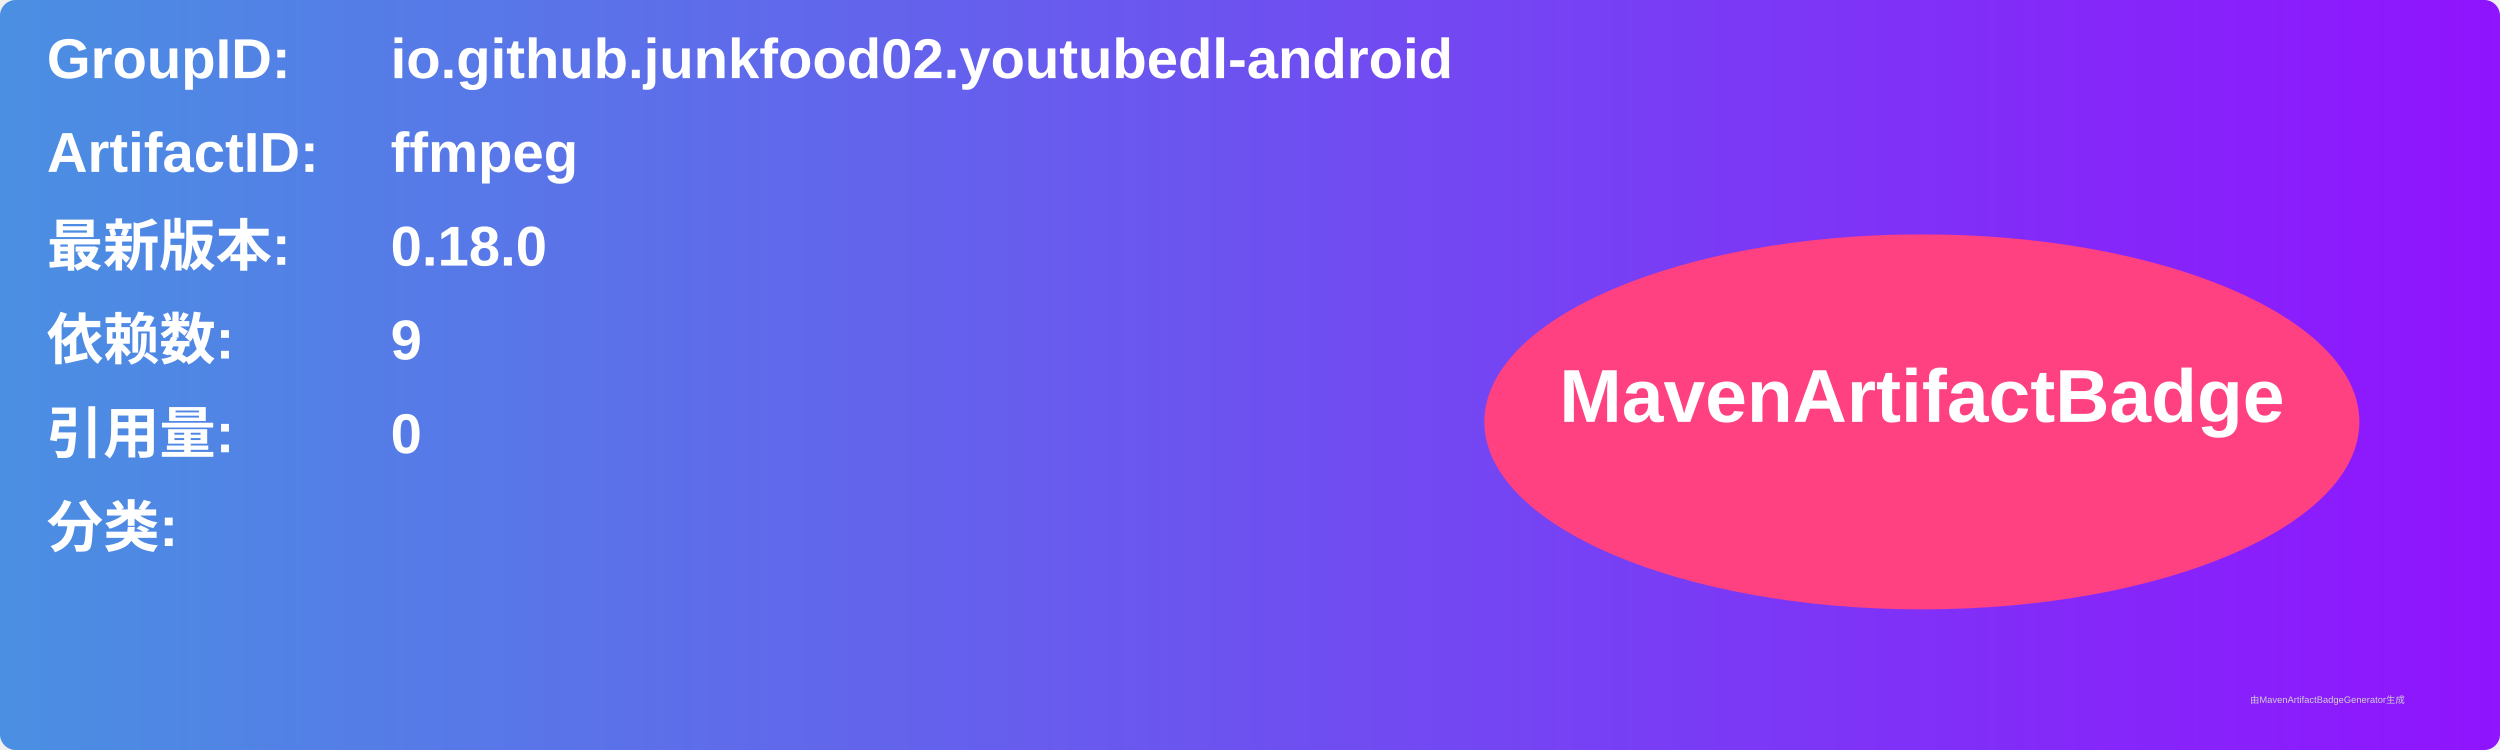
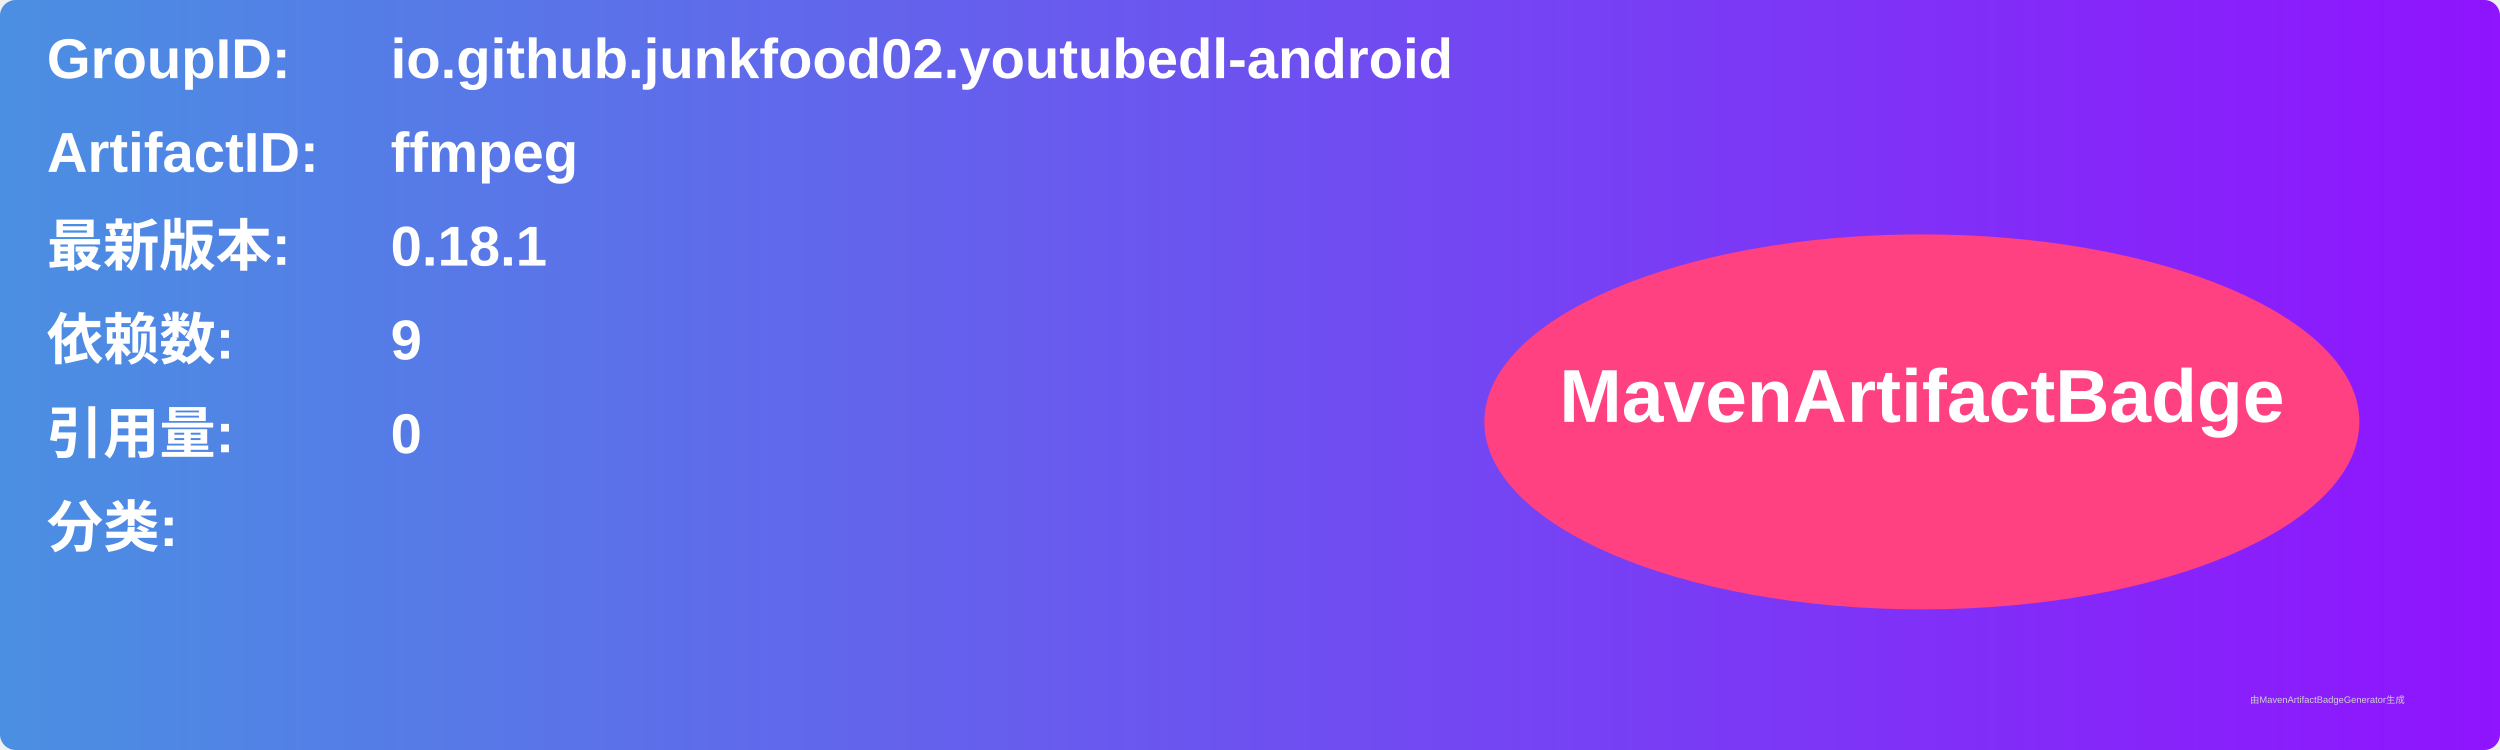
<svg xmlns="http://www.w3.org/2000/svg" width="800" height="240" viewBox="0 0 800 240">
  <linearGradient id="grad" x1="0%" y1="0%" x2="100%" y2="0%">
    <stop offset="0%" stop-color="#4a90e2" />
    <stop offset="100%" stop-color="#9013fe" />
  </linearGradient>
  <rect width="100%" height="100%" rx="5" ry="5" fill="url(#grad)" />
  <g transform="translate(15, 15)">
    <text x="0" y="10" font-family="Arial" font-size="18" fill="white" font-weight="bold" width="260">GroupID:</text>
    <text x="110" y="10" font-family="Arial" font-size="18" fill="white" font-weight="bold" width="460">io.github.junkfood02.youtubedl-android</text>
    <text x="0" y="40" font-family="Arial" font-size="18" fill="white" font-weight="bold" width="260">ArtifactID:</text>
    <text x="110" y="40" font-family="Arial" font-size="18" fill="white" font-weight="bold" width="460">ffmpeg</text>
    <text x="0" y="70" font-family="Arial" font-size="18" fill="white" font-weight="bold">最新版本:</text>
    <text x="110" y="70" font-family="Arial" font-size="18" fill="white" font-weight="bold">
-       <tspan font-weight="bold">0.18.0</tspan>
+       <tspan font-weight="bold">0.18.1</tspan>
    </text>
    <text x="0" y="100" font-family="Arial" font-size="18" fill="white" font-weight="bold">依赖数: </text>
    <text x="110" y="100" font-family="Arial" font-size="18" fill="white">
      <tspan font-weight="bold">9</tspan>
    </text>
    <text x="0" y="130" font-family="Arial" font-size="18" fill="white" font-weight="bold">引用量: </text>
    <text x="110" y="130" font-family="Arial" font-size="18" fill="white">
      <tspan font-weight="bold">0</tspan>
    </text>
    <text x="0" y="160" font-family="Arial" font-size="18" fill="white" font-weight="bold">分类:</text>
    <text x="10" y="190" font-family="Arial" font-size="10" fill="white">
      <tspan font-weight="bold" />
    </text>
    <ellipse cx="600" cy="120" rx="140" ry="60" fill="#ff4081" />
    <text x="600" y="120" text-anchor="middle" font-family="Arial" font-size="24" fill="white" font-weight="bold">MavenArtifactBadge</text>
  </g>
  <text x="720" y="225" font-family="Arial" font-size="3" fill="#d0d0d0">由MavenArtifactBadgeGenerator生成</text>
</svg>
